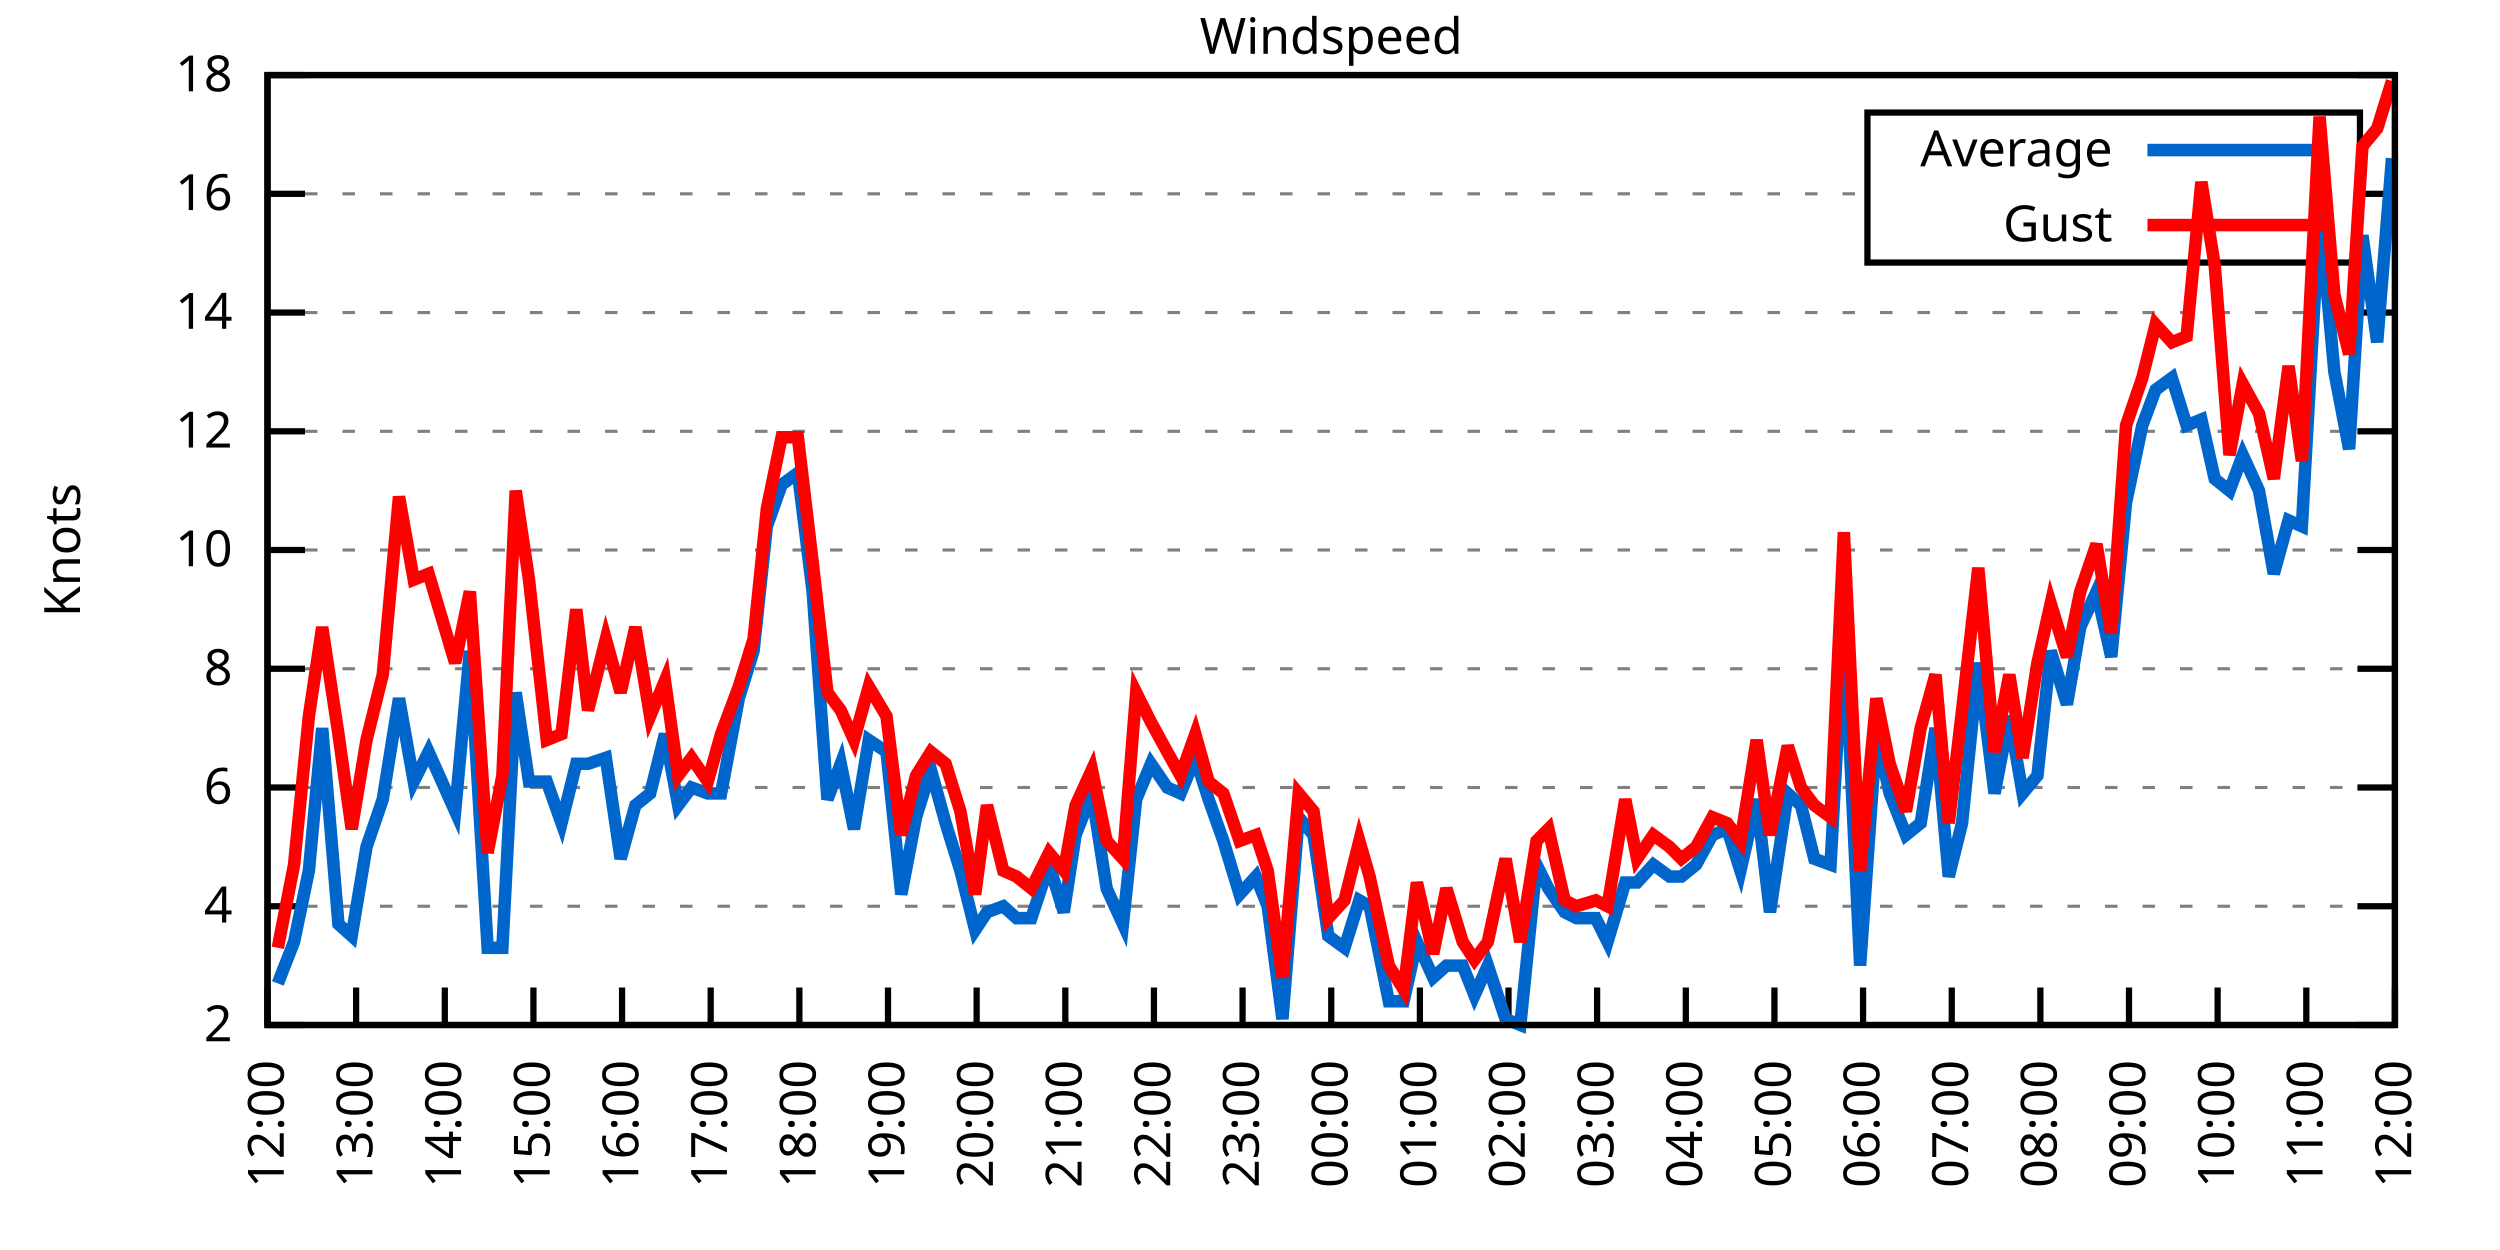
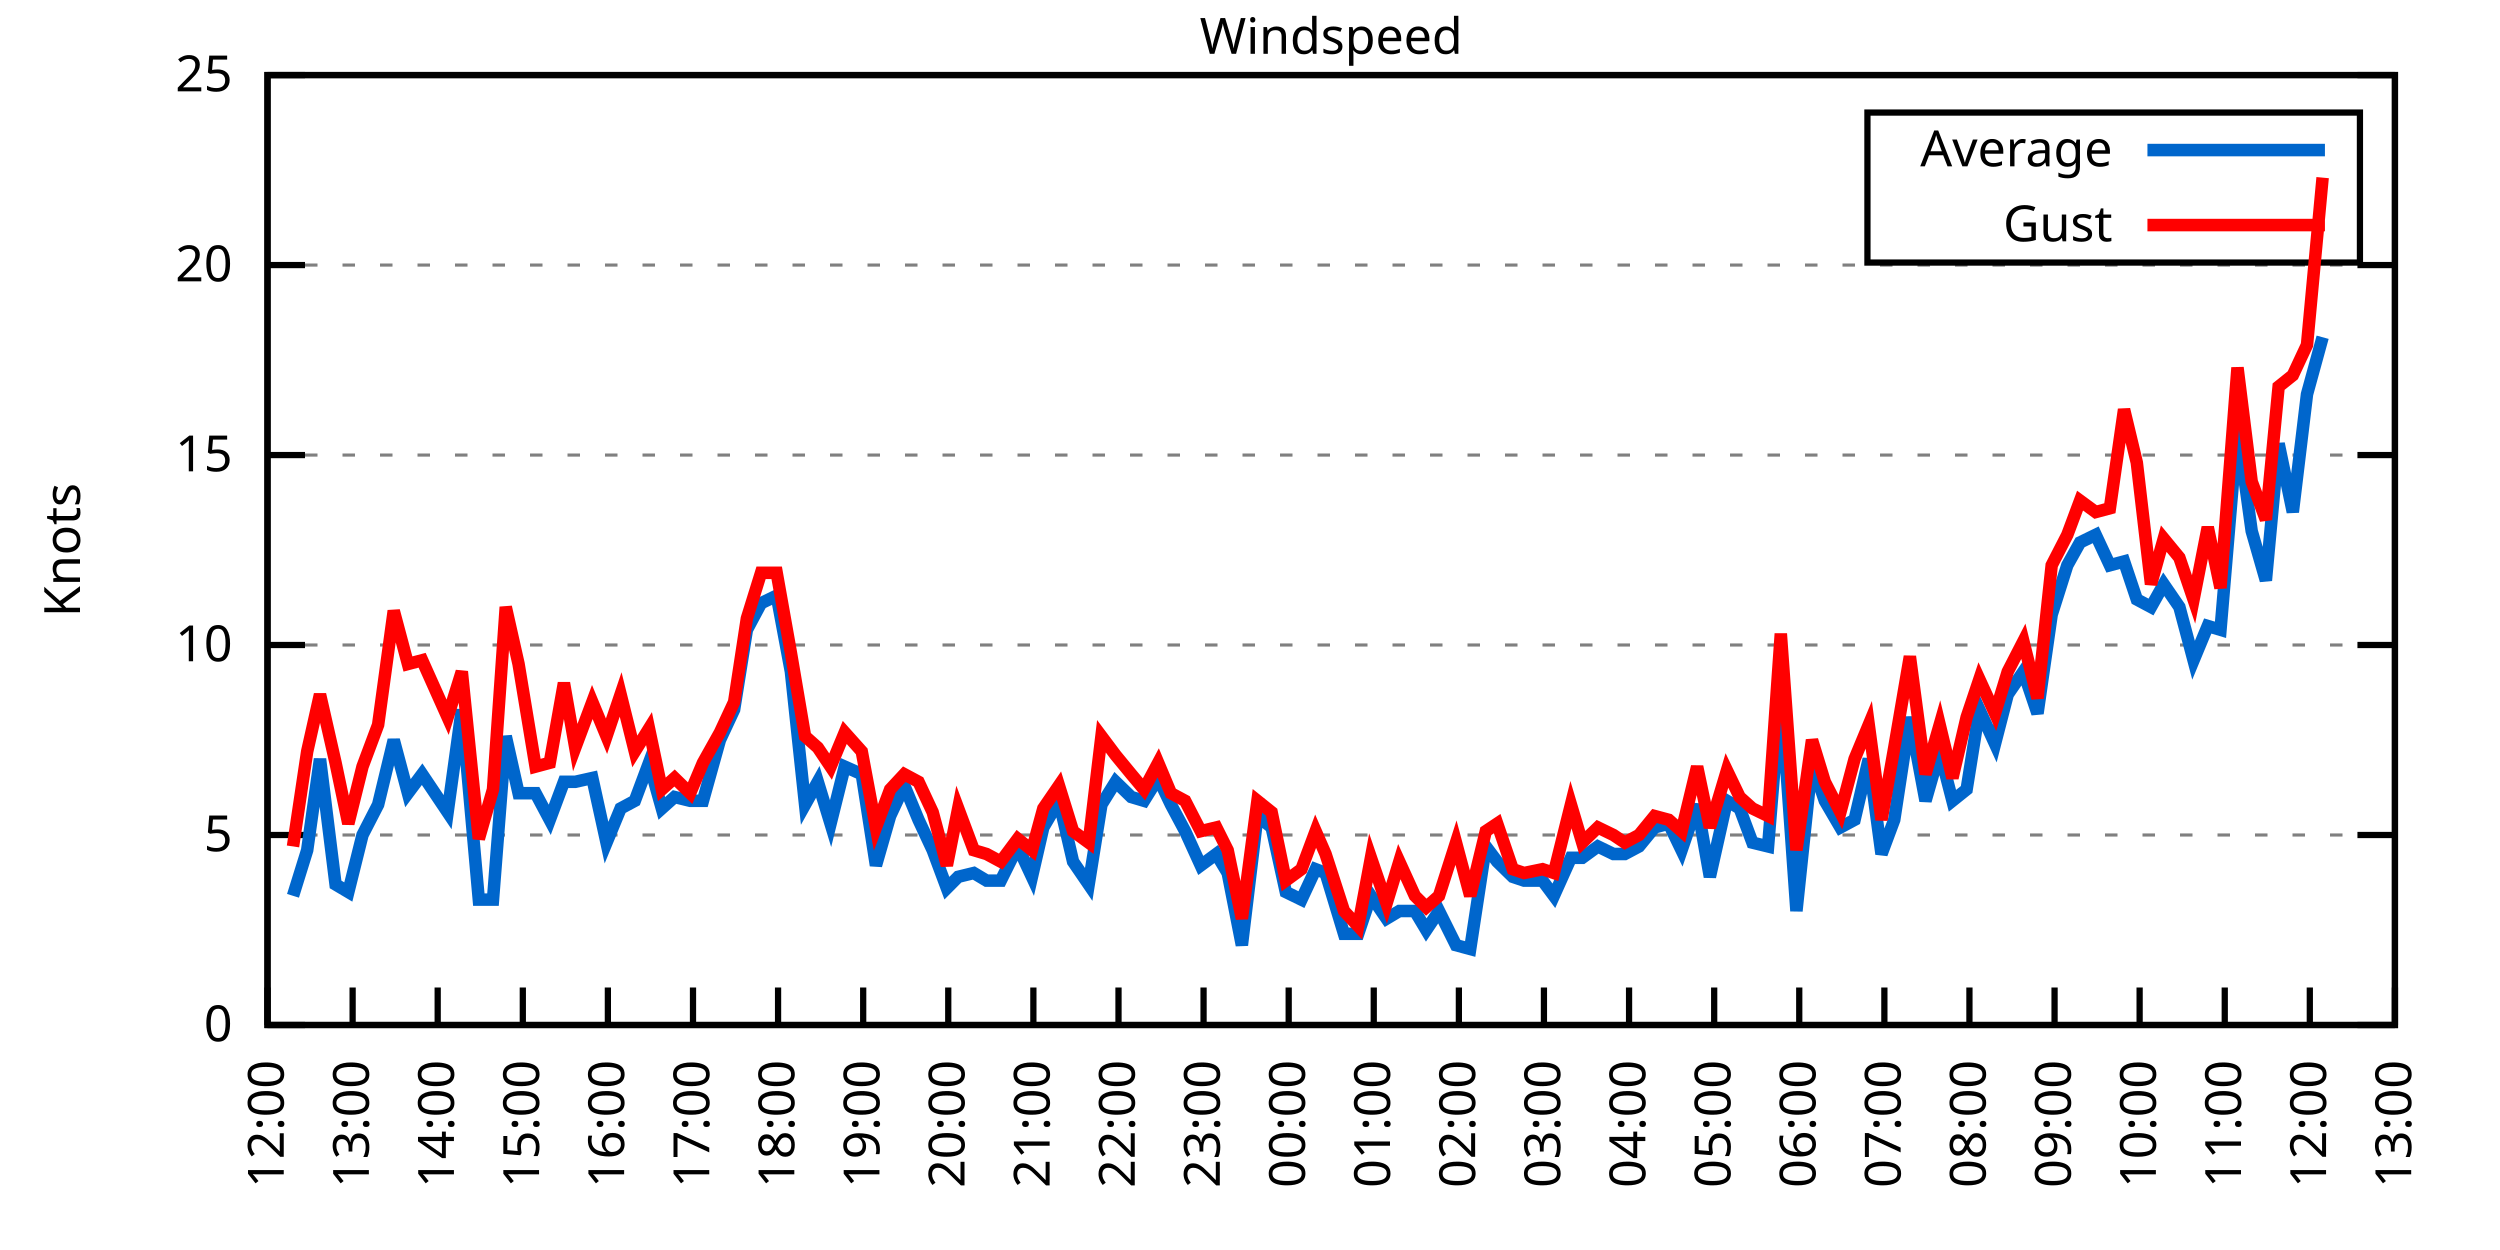
<svg xmlns="http://www.w3.org/2000/svg" xmlns:xlink="http://www.w3.org/1999/xlink" width="400" height="200" viewBox="0 0 400 200">
  <g id="gnuplot_canvas">
    <rect x="0" y="0" width="400" height="200" fill="none" />
    <defs>
      <circle id="gpDot" r="0.5" stroke-width="0.5" stroke="currentColor" />
      <path id="gpPt0" stroke-width="0.333" stroke="currentColor" d="M-1,0 h2 M0,-1 v2" />
      <path id="gpPt1" stroke-width="0.333" stroke="currentColor" d="M-1,-1 L1,1 M1,-1 L-1,1" />
      <path id="gpPt2" stroke-width="0.333" stroke="currentColor" d="M-1,0 L1,0 M0,-1 L0,1 M-1,-1 L1,1 M-1,1 L1,-1" />
      <rect id="gpPt3" stroke-width="0.333" stroke="currentColor" x="-1" y="-1" width="2" height="2" />
      <rect id="gpPt4" stroke-width="0.333" stroke="currentColor" fill="currentColor" x="-1" y="-1" width="2" height="2" />
      <circle id="gpPt5" stroke-width="0.333" stroke="currentColor" cx="0" cy="0" r="1" />
      <use xlink:href="#gpPt5" id="gpPt6" fill="currentColor" stroke="none" />
      <path id="gpPt7" stroke-width="0.333" stroke="currentColor" d="M0,-1.33 L-1.33,0.67 L1.33,0.67 z" />
      <use xlink:href="#gpPt7" id="gpPt8" fill="currentColor" stroke="none" />
      <use xlink:href="#gpPt7" id="gpPt9" stroke="currentColor" transform="rotate(180)" />
      <use xlink:href="#gpPt9" id="gpPt10" fill="currentColor" stroke="none" />
      <use xlink:href="#gpPt3" id="gpPt11" stroke="currentColor" transform="rotate(45)" />
      <use xlink:href="#gpPt11" id="gpPt12" fill="currentColor" stroke="none" />
      <path id="gpPt13" stroke-width="0.333" stroke="currentColor" d="M0,1.330 L1.265,0.411 L0.782,-1.067 L-0.782,-1.076 L-1.265,0.411 z" />
      <use xlink:href="#gpPt13" id="gpPt14" fill="currentColor" stroke="none" />
      <filter id="textbox" filterUnits="objectBoundingBox" x="0" y="0" height="1" width="1">
        <feFlood flood-color="white" flood-opacity="1" result="bgnd" />
        <feComposite in="SourceGraphic" in2="bgnd" operator="atop" />
      </filter>
      <filter id="greybox" filterUnits="objectBoundingBox" x="0" y="0" height="1" width="1">
        <feFlood flood-color="lightgrey" flood-opacity="1" result="grey" />
        <feComposite in="SourceGraphic" in2="grey" operator="atop" />
      </filter>
    </defs>
    <g fill="none" color="white" stroke="currentColor" stroke-width="1.00" stroke-linecap="butt" stroke-linejoin="miter">
</g>
    <g fill="none" color="black" stroke="currentColor" stroke-width="1.00" stroke-linecap="butt" stroke-linejoin="miter">
      <g stroke="none" shape-rendering="crispEdges">
        <polygon fill="rgb(255, 255, 255)" points="42.80,164.00 383.18,164.00 383.18,12.02 42.80,12.02 " />
      </g>
    </g>
    <g fill="none" color="black" stroke="currentColor" stroke-width="1.00" stroke-linecap="butt" stroke-linejoin="miter">
</g>
    <g fill="none" color="black" stroke="black" stroke-width="0.50" stroke-linecap="butt" stroke-linejoin="miter">
</g>
    <g fill="none" color="gray" stroke="currentColor" stroke-width="0.50" stroke-linecap="butt" stroke-linejoin="miter">
      <path stroke="gray" stroke-dasharray="2,4" class="gridline" d="M42.80,164.00 L383.19,164.00  " />
    </g>
    <g fill="none" color="gray" stroke="gray" stroke-width="1.00" stroke-linecap="butt" stroke-linejoin="miter">
</g>
    <g fill="none" color="black" stroke="currentColor" stroke-width="1.00" stroke-linecap="butt" stroke-linejoin="miter">
      <path stroke="black" d="M42.80,164.00 L48.80,164.00 M383.19,164.00 L377.19,164.00  " />
      <g transform="translate(37.20,166.60)" stroke="none" fill="black" font-family="Sans" font-size="8.00" text-anchor="end">
        <text>
-           <tspan font-family="Sans"> 2</tspan>
-         </text>
-       </g>
-     </g>
-     <g fill="none" color="black" stroke="currentColor" stroke-width="1.00" stroke-linecap="butt" stroke-linejoin="miter">
- </g>
-     <g fill="none" color="black" stroke="black" stroke-width="0.50" stroke-linecap="butt" stroke-linejoin="miter">
- </g>
-     <g fill="none" color="gray" stroke="currentColor" stroke-width="0.50" stroke-linecap="butt" stroke-linejoin="miter">
-       <path stroke="gray" stroke-dasharray="2,4" class="gridline" d="M42.80,145.00 L383.19,145.00  " />
-     </g>
-     <g fill="none" color="gray" stroke="gray" stroke-width="1.00" stroke-linecap="butt" stroke-linejoin="miter">
- </g>
-     <g fill="none" color="black" stroke="currentColor" stroke-width="1.00" stroke-linecap="butt" stroke-linejoin="miter">
-       <path stroke="black" d="M42.80,145.00 L48.80,145.00 M383.19,145.00 L377.19,145.00  " />
-       <g transform="translate(37.20,147.60)" stroke="none" fill="black" font-family="Sans" font-size="8.00" text-anchor="end">
-         <text>
-           <tspan font-family="Sans"> 4</tspan>
-         </text>
-       </g>
-     </g>
-     <g fill="none" color="black" stroke="currentColor" stroke-width="1.00" stroke-linecap="butt" stroke-linejoin="miter">
- </g>
-     <g fill="none" color="black" stroke="black" stroke-width="0.50" stroke-linecap="butt" stroke-linejoin="miter">
- </g>
-     <g fill="none" color="gray" stroke="currentColor" stroke-width="0.50" stroke-linecap="butt" stroke-linejoin="miter">
-       <path stroke="gray" stroke-dasharray="2,4" class="gridline" d="M42.80,126.00 L383.19,126.00  " />
-     </g>
-     <g fill="none" color="gray" stroke="gray" stroke-width="1.00" stroke-linecap="butt" stroke-linejoin="miter">
- </g>
-     <g fill="none" color="black" stroke="currentColor" stroke-width="1.00" stroke-linecap="butt" stroke-linejoin="miter">
-       <path stroke="black" d="M42.80,126.00 L48.80,126.00 M383.19,126.00 L377.19,126.00  " />
-       <g transform="translate(37.20,128.60)" stroke="none" fill="black" font-family="Sans" font-size="8.00" text-anchor="end">
-         <text>
-           <tspan font-family="Sans"> 6</tspan>
-         </text>
-       </g>
-     </g>
-     <g fill="none" color="black" stroke="currentColor" stroke-width="1.00" stroke-linecap="butt" stroke-linejoin="miter">
- </g>
-     <g fill="none" color="black" stroke="black" stroke-width="0.50" stroke-linecap="butt" stroke-linejoin="miter">
- </g>
-     <g fill="none" color="gray" stroke="currentColor" stroke-width="0.50" stroke-linecap="butt" stroke-linejoin="miter">
-       <path stroke="gray" stroke-dasharray="2,4" class="gridline" d="M42.80,107.00 L383.19,107.00  " />
-     </g>
-     <g fill="none" color="gray" stroke="gray" stroke-width="1.00" stroke-linecap="butt" stroke-linejoin="miter">
- </g>
-     <g fill="none" color="black" stroke="currentColor" stroke-width="1.00" stroke-linecap="butt" stroke-linejoin="miter">
-       <path stroke="black" d="M42.80,107.00 L48.80,107.00 M383.19,107.00 L377.19,107.00  " />
-       <g transform="translate(37.20,109.60)" stroke="none" fill="black" font-family="Sans" font-size="8.00" text-anchor="end">
-         <text>
-           <tspan font-family="Sans"> 8</tspan>
-         </text>
-       </g>
-     </g>
-     <g fill="none" color="black" stroke="currentColor" stroke-width="1.00" stroke-linecap="butt" stroke-linejoin="miter">
- </g>
-     <g fill="none" color="black" stroke="black" stroke-width="0.50" stroke-linecap="butt" stroke-linejoin="miter">
- </g>
-     <g fill="none" color="gray" stroke="currentColor" stroke-width="0.50" stroke-linecap="butt" stroke-linejoin="miter">
-       <path stroke="gray" stroke-dasharray="2,4" class="gridline" d="M42.80,88.00 L383.19,88.00  " />
-     </g>
-     <g fill="none" color="gray" stroke="gray" stroke-width="1.00" stroke-linecap="butt" stroke-linejoin="miter">
- </g>
-     <g fill="none" color="black" stroke="currentColor" stroke-width="1.00" stroke-linecap="butt" stroke-linejoin="miter">
-       <path stroke="black" d="M42.80,88.00 L48.80,88.00 M383.19,88.00 L377.19,88.00  " />
-       <g transform="translate(37.20,90.60)" stroke="none" fill="black" font-family="Sans" font-size="8.00" text-anchor="end">
+           <tspan font-family="Sans"> 0</tspan>
+         </text>
+       </g>
+     </g>
+     <g fill="none" color="black" stroke="currentColor" stroke-width="1.00" stroke-linecap="butt" stroke-linejoin="miter">
+ </g>
+     <g fill="none" color="black" stroke="black" stroke-width="0.50" stroke-linecap="butt" stroke-linejoin="miter">
+ </g>
+     <g fill="none" color="gray" stroke="currentColor" stroke-width="0.50" stroke-linecap="butt" stroke-linejoin="miter">
+       <path stroke="gray" stroke-dasharray="2,4" class="gridline" d="M42.80,133.60 L383.19,133.60  " />
+     </g>
+     <g fill="none" color="gray" stroke="gray" stroke-width="1.00" stroke-linecap="butt" stroke-linejoin="miter">
+ </g>
+     <g fill="none" color="black" stroke="currentColor" stroke-width="1.00" stroke-linecap="butt" stroke-linejoin="miter">
+       <path stroke="black" d="M42.80,133.60 L48.80,133.60 M383.19,133.60 L377.19,133.60  " />
+       <g transform="translate(37.20,136.20)" stroke="none" fill="black" font-family="Sans" font-size="8.00" text-anchor="end">
+         <text>
+           <tspan font-family="Sans"> 5</tspan>
+         </text>
+       </g>
+     </g>
+     <g fill="none" color="black" stroke="currentColor" stroke-width="1.00" stroke-linecap="butt" stroke-linejoin="miter">
+ </g>
+     <g fill="none" color="black" stroke="black" stroke-width="0.50" stroke-linecap="butt" stroke-linejoin="miter">
+ </g>
+     <g fill="none" color="gray" stroke="currentColor" stroke-width="0.50" stroke-linecap="butt" stroke-linejoin="miter">
+       <path stroke="gray" stroke-dasharray="2,4" class="gridline" d="M42.80,103.20 L383.19,103.20  " />
+     </g>
+     <g fill="none" color="gray" stroke="gray" stroke-width="1.00" stroke-linecap="butt" stroke-linejoin="miter">
+ </g>
+     <g fill="none" color="black" stroke="currentColor" stroke-width="1.00" stroke-linecap="butt" stroke-linejoin="miter">
+       <path stroke="black" d="M42.80,103.20 L48.80,103.20 M383.19,103.20 L377.19,103.20  " />
+       <g transform="translate(37.20,105.80)" stroke="none" fill="black" font-family="Sans" font-size="8.00" text-anchor="end">
        <text>
          <tspan font-family="Sans"> 10</tspan>
        </text>
      </g>
    </g>
    <g fill="none" color="black" stroke="currentColor" stroke-width="1.00" stroke-linecap="butt" stroke-linejoin="miter">
</g>
    <g fill="none" color="black" stroke="black" stroke-width="0.50" stroke-linecap="butt" stroke-linejoin="miter">
</g>
    <g fill="none" color="gray" stroke="currentColor" stroke-width="0.50" stroke-linecap="butt" stroke-linejoin="miter">
-       <path stroke="gray" stroke-dasharray="2,4" class="gridline" d="M42.80,69.01 L383.19,69.01  " />
-     </g>
-     <g fill="none" color="gray" stroke="gray" stroke-width="1.00" stroke-linecap="butt" stroke-linejoin="miter">
- </g>
-     <g fill="none" color="black" stroke="currentColor" stroke-width="1.00" stroke-linecap="butt" stroke-linejoin="miter">
-       <path stroke="black" d="M42.80,69.01 L48.80,69.01 M383.19,69.01 L377.19,69.01  " />
-       <g transform="translate(37.20,71.61)" stroke="none" fill="black" font-family="Sans" font-size="8.00" text-anchor="end">
-         <text>
-           <tspan font-family="Sans"> 12</tspan>
-         </text>
-       </g>
-     </g>
-     <g fill="none" color="black" stroke="currentColor" stroke-width="1.00" stroke-linecap="butt" stroke-linejoin="miter">
- </g>
-     <g fill="none" color="black" stroke="black" stroke-width="0.50" stroke-linecap="butt" stroke-linejoin="miter">
- </g>
-     <g fill="none" color="gray" stroke="currentColor" stroke-width="0.50" stroke-linecap="butt" stroke-linejoin="miter">
-       <path stroke="gray" stroke-dasharray="2,4" class="gridline" d="M42.80,50.01 L383.19,50.01  " />
-     </g>
-     <g fill="none" color="gray" stroke="gray" stroke-width="1.00" stroke-linecap="butt" stroke-linejoin="miter">
- </g>
-     <g fill="none" color="black" stroke="currentColor" stroke-width="1.00" stroke-linecap="butt" stroke-linejoin="miter">
-       <path stroke="black" d="M42.80,50.01 L48.80,50.01 M383.19,50.01 L377.19,50.01  " />
-       <g transform="translate(37.20,52.61)" stroke="none" fill="black" font-family="Sans" font-size="8.00" text-anchor="end">
-         <text>
-           <tspan font-family="Sans"> 14</tspan>
-         </text>
-       </g>
-     </g>
-     <g fill="none" color="black" stroke="currentColor" stroke-width="1.00" stroke-linecap="butt" stroke-linejoin="miter">
- </g>
-     <g fill="none" color="black" stroke="black" stroke-width="0.50" stroke-linecap="butt" stroke-linejoin="miter">
- </g>
-     <g fill="none" color="gray" stroke="currentColor" stroke-width="0.50" stroke-linecap="butt" stroke-linejoin="miter">
-       <path stroke="gray" stroke-dasharray="2,4" class="gridline" d="M42.80,31.01 L298.79,31.01 M377.59,31.01 L383.19,31.01  " />
-     </g>
-     <g fill="none" color="gray" stroke="gray" stroke-width="1.00" stroke-linecap="butt" stroke-linejoin="miter">
- </g>
-     <g fill="none" color="black" stroke="currentColor" stroke-width="1.00" stroke-linecap="butt" stroke-linejoin="miter">
-       <path stroke="black" d="M42.80,31.01 L48.80,31.01 M383.19,31.01 L377.19,31.01  " />
-       <g transform="translate(37.20,33.61)" stroke="none" fill="black" font-family="Sans" font-size="8.00" text-anchor="end">
-         <text>
-           <tspan font-family="Sans"> 16</tspan>
+       <path stroke="gray" stroke-dasharray="2,4" class="gridline" d="M42.80,72.81 L383.19,72.81  " />
+     </g>
+     <g fill="none" color="gray" stroke="gray" stroke-width="1.00" stroke-linecap="butt" stroke-linejoin="miter">
+ </g>
+     <g fill="none" color="black" stroke="currentColor" stroke-width="1.00" stroke-linecap="butt" stroke-linejoin="miter">
+       <path stroke="black" d="M42.80,72.81 L48.80,72.81 M383.19,72.81 L377.19,72.81  " />
+       <g transform="translate(37.20,75.41)" stroke="none" fill="black" font-family="Sans" font-size="8.00" text-anchor="end">
+         <text>
+           <tspan font-family="Sans"> 15</tspan>
+         </text>
+       </g>
+     </g>
+     <g fill="none" color="black" stroke="currentColor" stroke-width="1.00" stroke-linecap="butt" stroke-linejoin="miter">
+ </g>
+     <g fill="none" color="black" stroke="black" stroke-width="0.50" stroke-linecap="butt" stroke-linejoin="miter">
+ </g>
+     <g fill="none" color="gray" stroke="currentColor" stroke-width="0.50" stroke-linecap="butt" stroke-linejoin="miter">
+       <path stroke="gray" stroke-dasharray="2,4" class="gridline" d="M42.80,42.41 L383.19,42.41  " />
+     </g>
+     <g fill="none" color="gray" stroke="gray" stroke-width="1.00" stroke-linecap="butt" stroke-linejoin="miter">
+ </g>
+     <g fill="none" color="black" stroke="currentColor" stroke-width="1.00" stroke-linecap="butt" stroke-linejoin="miter">
+       <path stroke="black" d="M42.80,42.41 L48.80,42.41 M383.19,42.41 L377.19,42.41  " />
+       <g transform="translate(37.20,45.01)" stroke="none" fill="black" font-family="Sans" font-size="8.00" text-anchor="end">
+         <text>
+           <tspan font-family="Sans"> 20</tspan>
        </text>
      </g>
    </g>
    <g fill="none" color="black" stroke="currentColor" stroke-width="1.00" stroke-linecap="butt" stroke-linejoin="miter">
</g>
    <g fill="none" color="black" stroke="black" stroke-width="0.50" stroke-linecap="butt" stroke-linejoin="miter">
</g>
    <g fill="none" color="gray" stroke="currentColor" stroke-width="0.50" stroke-linecap="butt" stroke-linejoin="miter">
      <path stroke="gray" stroke-dasharray="2,4" class="gridline" d="M42.80,12.01 L383.19,12.01  " />
    </g>
    <g fill="none" color="gray" stroke="gray" stroke-width="1.00" stroke-linecap="butt" stroke-linejoin="miter">
</g>
    <g fill="none" color="black" stroke="currentColor" stroke-width="1.00" stroke-linecap="butt" stroke-linejoin="miter">
      <path stroke="black" d="M42.80,12.01 L48.80,12.01 M383.19,12.01 L377.19,12.01  " />
      <g transform="translate(37.20,14.61)" stroke="none" fill="black" font-family="Sans" font-size="8.00" text-anchor="end">
        <text>
-           <tspan font-family="Sans"> 18</tspan>
+           <tspan font-family="Sans"> 25</tspan>
        </text>
      </g>
    </g>
    <g fill="none" color="black" stroke="currentColor" stroke-width="1.00" stroke-linecap="butt" stroke-linejoin="miter">
      <path stroke="black" d="M42.80,164.00 L42.80,158.00  " />
      <g transform="translate(45.40,169.60) rotate(270.00)" stroke="none" fill="black" font-family="Sans" font-size="8.00" text-anchor="end">
        <text>
          <tspan font-family="Sans">12:00</tspan>
        </text>
      </g>
    </g>
    <g fill="none" color="black" stroke="currentColor" stroke-width="1.00" stroke-linecap="butt" stroke-linejoin="miter">
-       <path stroke="black" d="M56.98,164.00 L56.98,158.00  " />
-       <g transform="translate(59.58,169.60) rotate(270.00)" stroke="none" fill="black" font-family="Sans" font-size="8.00" text-anchor="end">
+       <path stroke="black" d="M56.42,164.00 L56.42,158.00  " />
+       <g transform="translate(59.02,169.60) rotate(270.00)" stroke="none" fill="black" font-family="Sans" font-size="8.00" text-anchor="end">
        <text>
          <tspan font-family="Sans">13:00</tspan>
        </text>
      </g>
    </g>
    <g fill="none" color="black" stroke="currentColor" stroke-width="1.00" stroke-linecap="butt" stroke-linejoin="miter">
-       <path stroke="black" d="M71.17,164.00 L71.17,158.00  " />
-       <g transform="translate(73.77,169.60) rotate(270.00)" stroke="none" fill="black" font-family="Sans" font-size="8.00" text-anchor="end">
+       <path stroke="black" d="M70.03,164.00 L70.03,158.00  " />
+       <g transform="translate(72.63,169.60) rotate(270.00)" stroke="none" fill="black" font-family="Sans" font-size="8.00" text-anchor="end">
        <text>
          <tspan font-family="Sans">14:00</tspan>
        </text>
      </g>
    </g>
    <g fill="none" color="black" stroke="currentColor" stroke-width="1.00" stroke-linecap="butt" stroke-linejoin="miter">
-       <path stroke="black" d="M85.35,164.00 L85.35,158.00  " />
-       <g transform="translate(87.95,169.60) rotate(270.00)" stroke="none" fill="black" font-family="Sans" font-size="8.00" text-anchor="end">
+       <path stroke="black" d="M83.65,164.00 L83.65,158.00  " />
+       <g transform="translate(86.25,169.60) rotate(270.00)" stroke="none" fill="black" font-family="Sans" font-size="8.00" text-anchor="end">
        <text>
          <tspan font-family="Sans">15:00</tspan>
        </text>
      </g>
    </g>
    <g fill="none" color="black" stroke="currentColor" stroke-width="1.00" stroke-linecap="butt" stroke-linejoin="miter">
-       <path stroke="black" d="M99.53,164.00 L99.53,158.00  " />
-       <g transform="translate(102.13,169.60) rotate(270.00)" stroke="none" fill="black" font-family="Sans" font-size="8.00" text-anchor="end">
+       <path stroke="black" d="M97.26,164.00 L97.26,158.00  " />
+       <g transform="translate(99.86,169.60) rotate(270.00)" stroke="none" fill="black" font-family="Sans" font-size="8.00" text-anchor="end">
        <text>
          <tspan font-family="Sans">16:00</tspan>
        </text>
      </g>
    </g>
    <g fill="none" color="black" stroke="currentColor" stroke-width="1.00" stroke-linecap="butt" stroke-linejoin="miter">
-       <path stroke="black" d="M113.71,164.00 L113.71,158.00  " />
-       <g transform="translate(116.31,169.60) rotate(270.00)" stroke="none" fill="black" font-family="Sans" font-size="8.00" text-anchor="end">
+       <path stroke="black" d="M110.88,164.00 L110.88,158.00  " />
+       <g transform="translate(113.48,169.60) rotate(270.00)" stroke="none" fill="black" font-family="Sans" font-size="8.00" text-anchor="end">
        <text>
          <tspan font-family="Sans">17:00</tspan>
        </text>
      </g>
    </g>
    <g fill="none" color="black" stroke="currentColor" stroke-width="1.00" stroke-linecap="butt" stroke-linejoin="miter">
-       <path stroke="black" d="M127.90,164.00 L127.90,158.00  " />
-       <g transform="translate(130.50,169.60) rotate(270.00)" stroke="none" fill="black" font-family="Sans" font-size="8.00" text-anchor="end">
+       <path stroke="black" d="M124.49,164.00 L124.49,158.00  " />
+       <g transform="translate(127.09,169.60) rotate(270.00)" stroke="none" fill="black" font-family="Sans" font-size="8.00" text-anchor="end">
        <text>
          <tspan font-family="Sans">18:00</tspan>
        </text>
      </g>
    </g>
    <g fill="none" color="black" stroke="currentColor" stroke-width="1.00" stroke-linecap="butt" stroke-linejoin="miter">
-       <path stroke="black" d="M142.08,164.00 L142.08,158.00  " />
-       <g transform="translate(144.68,169.60) rotate(270.00)" stroke="none" fill="black" font-family="Sans" font-size="8.00" text-anchor="end">
+       <path stroke="black" d="M138.11,164.00 L138.11,158.00  " />
+       <g transform="translate(140.71,169.60) rotate(270.00)" stroke="none" fill="black" font-family="Sans" font-size="8.00" text-anchor="end">
        <text>
          <tspan font-family="Sans">19:00</tspan>
        </text>
      </g>
    </g>
    <g fill="none" color="black" stroke="currentColor" stroke-width="1.00" stroke-linecap="butt" stroke-linejoin="miter">
-       <path stroke="black" d="M156.26,164.00 L156.26,158.00  " />
-       <g transform="translate(158.86,169.60) rotate(270.00)" stroke="none" fill="black" font-family="Sans" font-size="8.00" text-anchor="end">
+       <path stroke="black" d="M151.72,164.00 L151.72,158.00  " />
+       <g transform="translate(154.32,169.60) rotate(270.00)" stroke="none" fill="black" font-family="Sans" font-size="8.00" text-anchor="end">
        <text>
          <tspan font-family="Sans">20:00</tspan>
        </text>
      </g>
    </g>
    <g fill="none" color="black" stroke="currentColor" stroke-width="1.00" stroke-linecap="butt" stroke-linejoin="miter">
-       <path stroke="black" d="M170.45,164.00 L170.45,158.00  " />
-       <g transform="translate(173.05,169.60) rotate(270.00)" stroke="none" fill="black" font-family="Sans" font-size="8.00" text-anchor="end">
+       <path stroke="black" d="M165.34,164.00 L165.34,158.00  " />
+       <g transform="translate(167.94,169.60) rotate(270.00)" stroke="none" fill="black" font-family="Sans" font-size="8.00" text-anchor="end">
        <text>
          <tspan font-family="Sans">21:00</tspan>
        </text>
      </g>
    </g>
    <g fill="none" color="black" stroke="currentColor" stroke-width="1.00" stroke-linecap="butt" stroke-linejoin="miter">
-       <path stroke="black" d="M184.63,164.00 L184.63,158.00  " />
-       <g transform="translate(187.23,169.60) rotate(270.00)" stroke="none" fill="black" font-family="Sans" font-size="8.00" text-anchor="end">
+       <path stroke="black" d="M178.96,164.00 L178.96,158.00  " />
+       <g transform="translate(181.56,169.60) rotate(270.00)" stroke="none" fill="black" font-family="Sans" font-size="8.00" text-anchor="end">
        <text>
          <tspan font-family="Sans">22:00</tspan>
        </text>
      </g>
    </g>
    <g fill="none" color="black" stroke="currentColor" stroke-width="1.00" stroke-linecap="butt" stroke-linejoin="miter">
-       <path stroke="black" d="M198.81,164.00 L198.81,158.00  " />
-       <g transform="translate(201.41,169.60) rotate(270.00)" stroke="none" fill="black" font-family="Sans" font-size="8.00" text-anchor="end">
+       <path stroke="black" d="M192.57,164.00 L192.57,158.00  " />
+       <g transform="translate(195.17,169.60) rotate(270.00)" stroke="none" fill="black" font-family="Sans" font-size="8.00" text-anchor="end">
        <text>
          <tspan font-family="Sans">23:00</tspan>
        </text>
      </g>
    </g>
    <g fill="none" color="black" stroke="currentColor" stroke-width="1.00" stroke-linecap="butt" stroke-linejoin="miter">
-       <path stroke="black" d="M213.00,164.00 L213.00,158.00  " />
-       <g transform="translate(215.60,169.60) rotate(270.00)" stroke="none" fill="black" font-family="Sans" font-size="8.00" text-anchor="end">
+       <path stroke="black" d="M206.19,164.00 L206.19,158.00  " />
+       <g transform="translate(208.79,169.60) rotate(270.00)" stroke="none" fill="black" font-family="Sans" font-size="8.00" text-anchor="end">
        <text>
          <tspan font-family="Sans">00:00</tspan>
        </text>
      </g>
    </g>
    <g fill="none" color="black" stroke="currentColor" stroke-width="1.00" stroke-linecap="butt" stroke-linejoin="miter">
-       <path stroke="black" d="M227.18,164.00 L227.18,158.00  " />
-       <g transform="translate(229.78,169.60) rotate(270.00)" stroke="none" fill="black" font-family="Sans" font-size="8.00" text-anchor="end">
+       <path stroke="black" d="M219.80,164.00 L219.80,158.00  " />
+       <g transform="translate(222.40,169.60) rotate(270.00)" stroke="none" fill="black" font-family="Sans" font-size="8.00" text-anchor="end">
        <text>
          <tspan font-family="Sans">01:00</tspan>
        </text>
      </g>
    </g>
    <g fill="none" color="black" stroke="currentColor" stroke-width="1.00" stroke-linecap="butt" stroke-linejoin="miter">
-       <path stroke="black" d="M241.36,164.00 L241.36,158.00  " />
-       <g transform="translate(243.96,169.60) rotate(270.00)" stroke="none" fill="black" font-family="Sans" font-size="8.00" text-anchor="end">
+       <path stroke="black" d="M233.42,164.00 L233.42,158.00  " />
+       <g transform="translate(236.02,169.60) rotate(270.00)" stroke="none" fill="black" font-family="Sans" font-size="8.00" text-anchor="end">
        <text>
          <tspan font-family="Sans">02:00</tspan>
        </text>
      </g>
    </g>
    <g fill="none" color="black" stroke="currentColor" stroke-width="1.00" stroke-linecap="butt" stroke-linejoin="miter">
-       <path stroke="black" d="M255.54,164.00 L255.54,158.00  " />
-       <g transform="translate(258.14,169.60) rotate(270.00)" stroke="none" fill="black" font-family="Sans" font-size="8.00" text-anchor="end">
+       <path stroke="black" d="M247.03,164.00 L247.03,158.00  " />
+       <g transform="translate(249.63,169.60) rotate(270.00)" stroke="none" fill="black" font-family="Sans" font-size="8.00" text-anchor="end">
        <text>
          <tspan font-family="Sans">03:00</tspan>
        </text>
      </g>
    </g>
    <g fill="none" color="black" stroke="currentColor" stroke-width="1.00" stroke-linecap="butt" stroke-linejoin="miter">
-       <path stroke="black" d="M269.73,164.00 L269.73,158.00  " />
-       <g transform="translate(272.33,169.60) rotate(270.00)" stroke="none" fill="black" font-family="Sans" font-size="8.00" text-anchor="end">
+       <path stroke="black" d="M260.65,164.00 L260.65,158.00  " />
+       <g transform="translate(263.25,169.60) rotate(270.00)" stroke="none" fill="black" font-family="Sans" font-size="8.00" text-anchor="end">
        <text>
          <tspan font-family="Sans">04:00</tspan>
        </text>
      </g>
    </g>
    <g fill="none" color="black" stroke="currentColor" stroke-width="1.00" stroke-linecap="butt" stroke-linejoin="miter">
-       <path stroke="black" d="M283.91,164.00 L283.91,158.00  " />
-       <g transform="translate(286.51,169.60) rotate(270.00)" stroke="none" fill="black" font-family="Sans" font-size="8.00" text-anchor="end">
+       <path stroke="black" d="M274.27,164.00 L274.27,158.00  " />
+       <g transform="translate(276.87,169.60) rotate(270.00)" stroke="none" fill="black" font-family="Sans" font-size="8.00" text-anchor="end">
        <text>
          <tspan font-family="Sans">05:00</tspan>
        </text>
      </g>
    </g>
    <g fill="none" color="black" stroke="currentColor" stroke-width="1.00" stroke-linecap="butt" stroke-linejoin="miter">
-       <path stroke="black" d="M298.09,164.00 L298.09,158.00  " />
-       <g transform="translate(300.69,169.60) rotate(270.00)" stroke="none" fill="black" font-family="Sans" font-size="8.00" text-anchor="end">
+       <path stroke="black" d="M287.88,164.00 L287.88,158.00  " />
+       <g transform="translate(290.48,169.60) rotate(270.00)" stroke="none" fill="black" font-family="Sans" font-size="8.00" text-anchor="end">
        <text>
          <tspan font-family="Sans">06:00</tspan>
        </text>
      </g>
    </g>
    <g fill="none" color="black" stroke="currentColor" stroke-width="1.00" stroke-linecap="butt" stroke-linejoin="miter">
-       <path stroke="black" d="M312.28,164.00 L312.28,158.00  " />
-       <g transform="translate(314.88,169.60) rotate(270.00)" stroke="none" fill="black" font-family="Sans" font-size="8.00" text-anchor="end">
+       <path stroke="black" d="M301.50,164.00 L301.50,158.00  " />
+       <g transform="translate(304.10,169.60) rotate(270.00)" stroke="none" fill="black" font-family="Sans" font-size="8.00" text-anchor="end">
        <text>
          <tspan font-family="Sans">07:00</tspan>
        </text>
      </g>
    </g>
    <g fill="none" color="black" stroke="currentColor" stroke-width="1.00" stroke-linecap="butt" stroke-linejoin="miter">
-       <path stroke="black" d="M326.46,164.00 L326.46,158.00  " />
-       <g transform="translate(329.06,169.60) rotate(270.00)" stroke="none" fill="black" font-family="Sans" font-size="8.00" text-anchor="end">
+       <path stroke="black" d="M315.11,164.00 L315.11,158.00  " />
+       <g transform="translate(317.71,169.60) rotate(270.00)" stroke="none" fill="black" font-family="Sans" font-size="8.00" text-anchor="end">
        <text>
          <tspan font-family="Sans">08:00</tspan>
        </text>
      </g>
    </g>
    <g fill="none" color="black" stroke="currentColor" stroke-width="1.00" stroke-linecap="butt" stroke-linejoin="miter">
-       <path stroke="black" d="M340.64,164.00 L340.64,158.00  " />
-       <g transform="translate(343.24,169.60) rotate(270.00)" stroke="none" fill="black" font-family="Sans" font-size="8.00" text-anchor="end">
+       <path stroke="black" d="M328.73,164.00 L328.73,158.00  " />
+       <g transform="translate(331.33,169.60) rotate(270.00)" stroke="none" fill="black" font-family="Sans" font-size="8.00" text-anchor="end">
        <text>
          <tspan font-family="Sans">09:00</tspan>
        </text>
      </g>
    </g>
    <g fill="none" color="black" stroke="currentColor" stroke-width="1.00" stroke-linecap="butt" stroke-linejoin="miter">
-       <path stroke="black" d="M354.82,164.00 L354.82,158.00  " />
-       <g transform="translate(357.42,169.60) rotate(270.00)" stroke="none" fill="black" font-family="Sans" font-size="8.00" text-anchor="end">
+       <path stroke="black" d="M342.34,164.00 L342.34,158.00  " />
+       <g transform="translate(344.94,169.60) rotate(270.00)" stroke="none" fill="black" font-family="Sans" font-size="8.00" text-anchor="end">
        <text>
          <tspan font-family="Sans">10:00</tspan>
        </text>
      </g>
    </g>
    <g fill="none" color="black" stroke="currentColor" stroke-width="1.00" stroke-linecap="butt" stroke-linejoin="miter">
-       <path stroke="black" d="M369.01,164.00 L369.01,158.00  " />
-       <g transform="translate(371.61,169.60) rotate(270.00)" stroke="none" fill="black" font-family="Sans" font-size="8.00" text-anchor="end">
+       <path stroke="black" d="M355.96,164.00 L355.96,158.00  " />
+       <g transform="translate(358.56,169.60) rotate(270.00)" stroke="none" fill="black" font-family="Sans" font-size="8.00" text-anchor="end">
        <text>
          <tspan font-family="Sans">11:00</tspan>
+         </text>
+       </g>
+     </g>
+     <g fill="none" color="black" stroke="currentColor" stroke-width="1.00" stroke-linecap="butt" stroke-linejoin="miter">
+       <path stroke="black" d="M369.57,164.00 L369.57,158.00  " />
+       <g transform="translate(372.17,169.60) rotate(270.00)" stroke="none" fill="black" font-family="Sans" font-size="8.00" text-anchor="end">
+         <text>
+           <tspan font-family="Sans">12:00</tspan>
        </text>
      </g>
    </g>
    <g fill="none" color="black" stroke="currentColor" stroke-width="1.00" stroke-linecap="butt" stroke-linejoin="miter">
      <path stroke="black" d="M383.19,164.00 L383.19,158.00  " />
      <g transform="translate(385.79,169.60) rotate(270.00)" stroke="none" fill="black" font-family="Sans" font-size="8.00" text-anchor="end">
        <text>
-           <tspan font-family="Sans">12:00</tspan>
+           <tspan font-family="Sans">13:00</tspan>
        </text>
      </g>
    </g>
    <g fill="none" color="black" stroke="currentColor" stroke-width="1.00" stroke-linecap="butt" stroke-linejoin="miter">
</g>
    <g fill="none" color="black" stroke="currentColor" stroke-width="1.00" stroke-linecap="butt" stroke-linejoin="miter">
      <path stroke="black" d="M42.80,12.01 L42.80,164.00 L383.19,164.00 L383.19,12.01 L42.80,12.01 Z  " />
    </g>
    <g fill="none" color="black" stroke="currentColor" stroke-width="1.00" stroke-linecap="butt" stroke-linejoin="miter">
</g>
    <g fill="none" color="black" stroke="currentColor" stroke-width="1.00" stroke-linecap="butt" stroke-linejoin="miter">
      <path stroke="black" d="M298.79,42.01 L298.79,18.01 L377.59,18.01 L377.59,42.01 L298.79,42.01 Z  " />
    </g>
    <g id="Windspeed_plot_1">
      <g fill="none" color="white" stroke="black" stroke-width="2.00" stroke-linecap="butt" stroke-linejoin="miter">
</g>
      <g fill="none" color="black" stroke="currentColor" stroke-width="2.00" stroke-linecap="butt" stroke-linejoin="miter">
        <g transform="translate(337.99,26.61)" stroke="none" fill="black" font-family="Sans" font-size="8.00" text-anchor="end">
          <text>
            <tspan font-family="Sans">Average</tspan>
          </text>
        </g>
      </g>
      <g fill="none" color="black" stroke="currentColor" stroke-width="2.00" stroke-linecap="butt" stroke-linejoin="miter">
-         <path stroke="rgb(  0, 102, 204)" d="M343.59,24.01 L371.99,24.01 M44.45,157.35 L47.05,150.70 L49.42,139.30 L51.55,116.50 L54.15,147.85 L56.27,149.75   L58.64,135.50 L61.24,127.90 L63.84,111.75 L66.20,125.05 L68.57,120.30 L72.82,129.80 L75.18,104.15 L78.02,151.65   L80.38,151.65 L82.51,110.80 L84.64,125.05 L87.48,125.05 L89.84,131.70 L92.20,122.20 L94.09,122.20 L96.93,121.25   L99.30,137.40 L101.66,128.85 L104.02,126.95 L106.39,117.45 L108.51,128.85 L110.64,126.00 L113.24,126.95 L115.37,126.95   L118.21,111.75 L120.57,104.15 L122.70,84.21 L125.06,77.56 L127.66,75.66 L130.02,94.65 L132.39,127.90 L134.52,122.20   L136.64,132.65 L139.01,118.40 L141.84,120.30 L144.21,143.10 L146.57,130.75 L148.94,123.15 L151.30,131.70 L153.66,139.30   L156.03,148.80 L157.92,145.95 L160.52,145.00 L162.65,146.90 L165.01,146.90 L167.85,138.35 L170.21,145.95 L172.10,133.60   L174.70,126.95 L177.06,142.15 L179.67,147.85 L181.79,127.90 L184.16,122.20 L186.76,126.00 L188.88,126.95 L191.25,121.25   L193.38,127.90 L195.74,134.55 L198.34,143.10 L200.94,140.25 L202.83,145.00 L205.19,163.05 L207.79,130.75 L210.16,133.60   L212.52,149.75 L215.12,151.65 L217.49,144.05 L219.14,145.00 L222.21,160.20 L224.58,160.20 L226.71,150.70 L229.31,156.40   L231.43,154.50 L234.03,154.50 L235.92,159.25 L238.05,154.50 L240.89,163.05 L243.25,164.00 L245.85,138.35 L247.74,142.15   L250.34,145.95 L252.23,146.90 L255.31,146.90 L257.20,150.70 L260.04,141.20 L261.93,141.20 L264.53,138.35 L267.13,140.25   L269.02,140.25 L271.38,138.35 L273.98,133.60 L276.35,132.65 L278.47,139.30 L281.07,127.90 L283.20,145.95 L286.04,126.95   L288.16,128.85 L290.29,137.40 L292.89,138.35 L295.02,99.40 L297.62,154.50 L300.22,117.45 L302.35,126.95 L304.95,133.60   L307.31,131.70 L309.68,116.50 L311.80,140.25 L313.93,131.70 L316.53,106.05 L319.13,126.95 L321.49,114.60 L323.62,126.95   L325.99,124.10 L328.11,104.15 L330.71,112.70 L332.84,100.35 L335.44,94.65 L337.80,105.10 L340.17,80.41 L342.77,68.06   L344.90,62.36 L347.50,60.46 L349.86,68.06 L352.22,67.11 L354.35,76.61 L356.72,78.51 L358.84,72.81 L361.44,78.51   L363.81,91.80 L366.17,83.26 L368.30,84.21 L371.13,33.86 L373.50,59.51 L375.86,71.86 L377.99,37.66 L380.35,54.76   L382.72,25.31  " />
+         <path stroke="rgb(  0, 102, 204)" d="M343.59,24.01 L371.99,24.01 M46.88,143.33 L49.15,136.03 L51.20,121.44 L53.69,141.51 L55.73,142.72 L58.00,133.60   L60.50,128.74 L63.00,118.40 L65.27,126.91 L67.54,123.87 L71.62,129.95 L73.89,113.54 L76.61,143.94 L78.88,143.94   L80.92,117.80 L82.97,126.91 L85.69,126.91 L87.96,131.17 L90.23,125.09 L92.04,125.09 L94.77,124.48 L97.04,134.82   L99.30,129.35 L101.57,128.13 L103.84,122.05 L105.89,129.35 L107.93,127.52 L110.42,128.13 L112.47,128.13 L115.19,118.40   L117.46,113.54 L119.50,100.77 L121.77,96.52 L124.27,95.30 L126.54,107.46 L128.81,128.74 L130.85,125.09 L132.89,131.78   L135.16,122.66 L137.88,123.87 L140.15,138.47 L142.42,130.56 L144.69,125.70 L146.96,131.17 L149.23,136.03 L151.50,142.11   L153.31,140.29 L155.81,139.68 L157.85,140.90 L160.12,140.90 L162.84,135.43 L165.11,140.29 L166.93,132.39 L169.43,128.13   L171.69,137.86 L174.19,141.51 L176.23,128.74 L178.50,125.09 L181.00,127.52 L183.04,128.13 L185.31,124.48 L187.35,128.74   L189.62,132.99 L192.12,138.47 L194.61,136.64 L196.43,139.68 L198.70,151.23 L201.19,130.56 L203.46,132.39 L205.73,142.72   L208.23,143.94 L210.50,139.07 L212.09,139.68 L215.04,149.41 L217.31,149.41 L219.35,143.33 L221.85,146.98 L223.89,145.76   L226.38,145.76 L228.20,148.80 L230.24,145.76 L232.96,151.23 L235.23,151.84 L237.73,135.43 L239.55,137.86 L242.04,140.29   L243.86,140.90 L246.81,140.90 L248.62,143.33 L251.35,137.25 L253.16,137.25 L255.66,135.43 L258.15,136.64 L259.97,136.64   L262.24,135.43 L264.73,132.39 L267.00,131.78 L269.05,136.03 L271.54,128.74 L273.58,140.29 L276.31,128.13 L278.35,129.35   L280.39,134.82 L282.89,135.43 L284.93,110.50 L287.43,145.76 L289.92,122.05 L291.97,128.13 L294.46,132.39 L296.73,131.17   L299.00,121.44 L301.04,136.64 L303.08,131.17 L305.58,114.76 L308.08,128.13 L310.35,120.23 L312.39,128.13 L314.66,126.31   L316.70,113.54 L319.20,119.01 L321.24,111.11 L323.74,107.46 L326.00,114.15 L328.27,98.34 L330.77,90.44 L332.81,86.79   L335.31,85.57 L337.58,90.44 L339.85,89.83 L341.89,95.91 L344.16,97.12 L346.20,93.48 L348.70,97.12 L350.97,105.64   L353.24,100.16 L355.28,100.77 L358.00,68.55 L360.27,84.97 L362.54,92.87 L364.58,70.98 L366.85,81.93 L369.12,63.08   L371.62,53.96  " />
      </g>
    </g>
    <g id="Windspeed_plot_2">
      <g fill="none" color="black" stroke="currentColor" stroke-width="2.00" stroke-linecap="butt" stroke-linejoin="miter">
        <g transform="translate(337.99,38.61)" stroke="none" fill="black" font-family="Sans" font-size="8.00" text-anchor="end">
          <text>
            <tspan font-family="Sans">Gust</tspan>
          </text>
        </g>
      </g>
      <g fill="none" color="black" stroke="currentColor" stroke-width="2.00" stroke-linecap="butt" stroke-linejoin="miter">
-         <path stroke="rgb(255,   0,   0)" d="M343.59,36.01 L371.99,36.01 M44.45,151.65 L47.05,138.35 L49.42,114.60 L51.55,100.35 L54.15,117.45 L56.27,132.65   L58.64,118.40 L61.24,107.95 L63.84,79.46 L66.20,92.75 L68.57,91.80 L72.82,106.05 L75.18,94.65 L78.02,136.45   L80.38,124.10 L82.51,78.51 L84.64,92.75 L87.48,118.40 L89.84,117.45 L92.20,97.50 L94.09,113.65 L96.93,102.25   L99.30,110.80 L101.66,100.35 L104.02,114.60 L106.39,108.90 L108.51,124.10 L110.64,121.25 L113.24,125.05 L115.37,117.45   L118.21,109.85 L120.57,102.25 L122.70,81.36 L125.06,69.96 L127.66,69.96 L130.02,89.90 L132.39,110.80 L134.52,113.65   L136.64,118.40 L139.01,109.85 L141.84,114.60 L144.21,133.60 L146.57,124.10 L148.94,120.30 L151.30,122.20 L153.66,129.80   L156.03,143.10 L157.92,128.85 L160.52,139.30 L162.65,140.25 L165.01,142.15 L167.85,136.45 L170.21,139.30 L172.10,128.85   L174.70,123.15 L177.06,134.55 L179.67,137.40 L181.79,110.80 L184.16,115.55 L186.76,120.30 L188.88,124.10 L191.25,117.45   L193.38,125.05 L195.74,126.95 L198.34,134.55 L200.94,133.60 L202.83,139.30 L205.19,156.40 L207.79,126.95 L210.16,129.80   L212.52,146.90 L215.12,144.05 L217.49,134.55 L219.14,140.25 L222.21,154.50 L224.58,158.30 L226.71,141.20 L229.31,152.60   L231.43,142.15 L234.03,150.70 L235.92,153.55 L238.05,150.70 L240.89,137.40 L243.25,150.70 L245.85,134.55 L247.74,132.65   L250.34,144.05 L252.23,145.00 L255.31,144.05 L257.20,145.00 L260.04,127.90 L261.93,137.40 L264.53,133.60 L267.13,135.50   L269.02,137.40 L271.38,135.50 L273.98,130.75 L276.35,131.70 L278.47,134.55 L281.07,118.40 L283.20,133.60 L286.04,119.35   L288.16,126.00 L290.29,128.85 L292.89,130.75 L295.02,85.16 L297.62,139.30 L300.22,111.75 L302.35,122.20 L304.95,129.80   L307.31,116.50 L309.68,107.95 L311.80,131.70 L313.93,113.65 L316.53,90.85 L319.13,120.30 L321.49,107.95 L323.62,121.25   L325.99,106.05 L328.11,96.55 L330.71,105.10 L332.84,94.65 L335.44,87.06 L337.80,101.30 L340.17,68.06 L342.77,60.46   L344.90,51.91 L347.50,54.76 L349.86,53.81 L352.22,29.11 L354.35,42.41 L356.72,72.81 L358.84,61.41 L361.44,66.16   L363.81,76.61 L366.17,58.56 L368.30,73.76 L371.13,18.66 L373.50,47.16 L375.86,56.66 L377.99,23.41 L380.35,20.56   L382.72,12.96  " />
+         <path stroke="rgb(255,   0,   0)" d="M343.59,36.01 L371.99,36.01 M46.88,135.43 L49.15,120.23 L51.20,111.11 L53.69,122.05 L55.73,131.78 L58.00,122.66   L60.50,115.97 L63.00,97.73 L65.27,106.24 L67.54,105.64 L71.62,114.76 L73.89,107.46 L76.61,134.21 L78.88,126.31   L80.92,97.12 L82.97,106.24 L85.69,122.66 L87.96,122.05 L90.23,109.28 L92.04,119.62 L94.77,112.32 L97.04,117.80   L99.30,111.11 L101.57,120.23 L103.84,116.58 L105.89,126.31 L107.93,124.48 L110.42,126.91 L112.47,122.05 L115.19,117.19   L117.46,112.32 L119.50,98.95 L121.77,91.65 L124.27,91.65 L126.54,104.42 L128.81,117.80 L130.85,119.62 L132.89,122.66   L135.16,117.19 L137.88,120.23 L140.15,132.39 L142.42,126.31 L144.69,123.87 L146.96,125.09 L149.23,129.95 L151.50,138.47   L153.31,129.35 L155.81,136.03 L157.85,136.64 L160.12,137.86 L162.84,134.21 L165.11,136.03 L166.93,129.35 L169.43,125.70   L171.69,132.99 L174.19,134.82 L176.23,117.80 L178.50,120.83 L181.00,123.87 L183.04,126.31 L185.31,122.05 L187.35,126.91   L189.62,128.13 L192.12,132.99 L194.61,132.39 L196.43,136.03 L198.70,146.98 L201.19,128.13 L203.46,129.95 L205.73,140.90   L208.23,139.07 L210.50,132.99 L212.09,136.64 L215.04,145.76 L217.31,148.19 L219.35,137.25 L221.85,144.55 L223.89,137.86   L226.38,143.33 L228.20,145.15 L230.24,143.33 L232.96,134.82 L235.23,143.33 L237.73,132.99 L239.55,131.78 L242.04,139.07   L243.86,139.68 L246.81,139.07 L248.62,139.68 L251.35,128.74 L253.16,134.82 L255.66,132.39 L258.15,133.60 L259.97,134.82   L262.24,133.60 L264.73,130.56 L267.00,131.17 L269.05,132.99 L271.54,122.66 L273.58,132.39 L276.31,123.27 L278.35,127.52   L280.39,129.35 L282.89,130.56 L284.93,101.38 L287.43,136.03 L289.92,118.40 L291.97,125.09 L294.46,129.95 L296.73,121.44   L299.00,115.97 L301.04,131.17 L303.08,119.62 L305.58,105.03 L308.08,123.87 L310.35,115.97 L312.39,124.48 L314.66,114.76   L316.70,108.68 L319.20,114.15 L321.24,107.46 L323.74,102.60 L326.00,111.72 L328.27,90.44 L330.77,85.57 L332.81,80.10   L335.31,81.93 L337.58,81.32 L339.85,65.51 L341.89,74.02 L344.16,93.48 L346.20,86.18 L348.70,89.22 L350.97,95.91   L353.24,84.36 L355.28,94.08 L358.00,58.82 L360.27,77.06 L362.54,83.14 L364.58,61.86 L366.85,60.04 L369.12,55.18   L371.62,28.42  " />
      </g>
    </g>
    <g fill="none" color="black" stroke="currentColor" stroke-width="2.00" stroke-linecap="butt" stroke-linejoin="miter">
</g>
    <g fill="none" color="black" stroke="black" stroke-width="1.00" stroke-linecap="butt" stroke-linejoin="miter">
</g>
    <g fill="none" color="black" stroke="currentColor" stroke-width="1.00" stroke-linecap="butt" stroke-linejoin="miter">
      <path stroke="black" d="M42.80,12.01 L42.80,164.00 L383.19,164.00 L383.19,12.01 L42.80,12.01 Z  " />
      <g transform="translate(12.80,88.01) rotate(270.00)" stroke="none" fill="black" font-family="Sans" font-size="8.00" text-anchor="middle">
        <text>
          <tspan font-family="Sans">Knots</tspan>
        </text>
      </g>
    </g>
    <g fill="none" color="black" stroke="currentColor" stroke-width="1.00" stroke-linecap="butt" stroke-linejoin="miter">
</g>
    <g fill="none" color="black" stroke="currentColor" stroke-width="1.00" stroke-linecap="butt" stroke-linejoin="miter">
      <g transform="translate(212.99,8.61)" stroke="none" fill="black" font-family="Sans" font-size="8.00" text-anchor="middle">
        <text>
          <tspan font-family="Sans">Windspeed</tspan>
        </text>
      </g>
    </g>
    <g fill="none" color="black" stroke="currentColor" stroke-width="1.00" stroke-linecap="butt" stroke-linejoin="miter">
</g>
  </g>
</svg>
